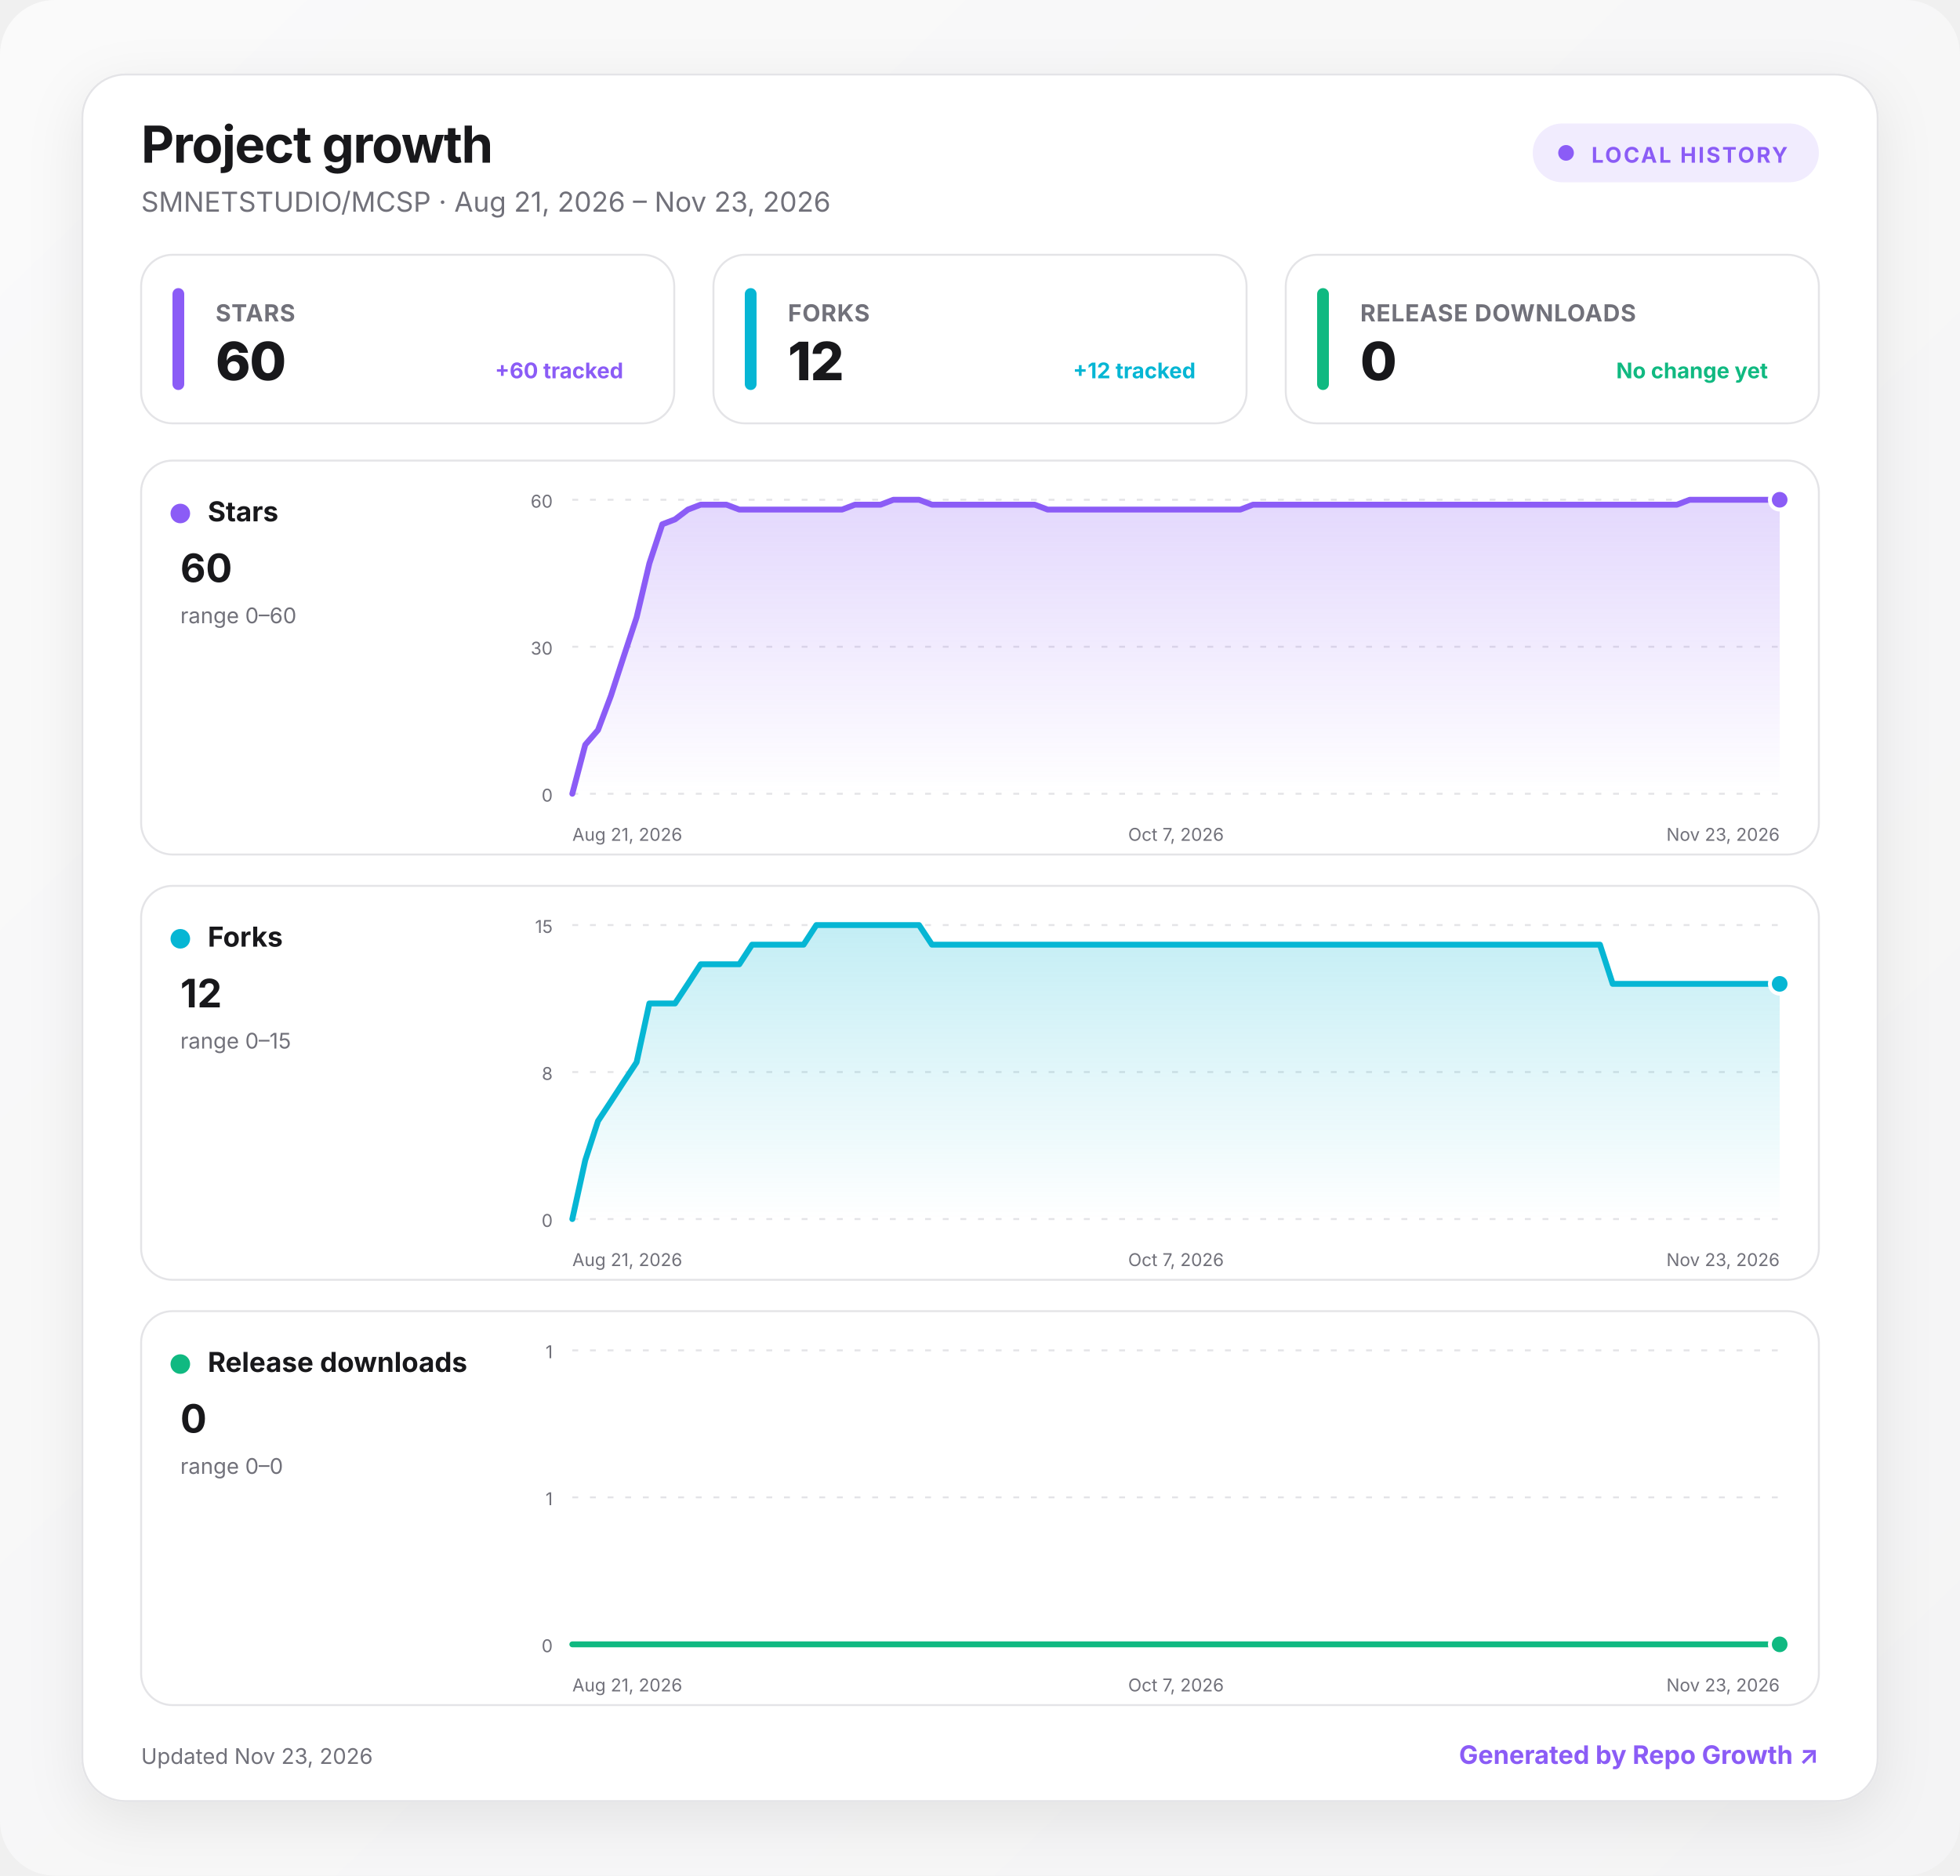
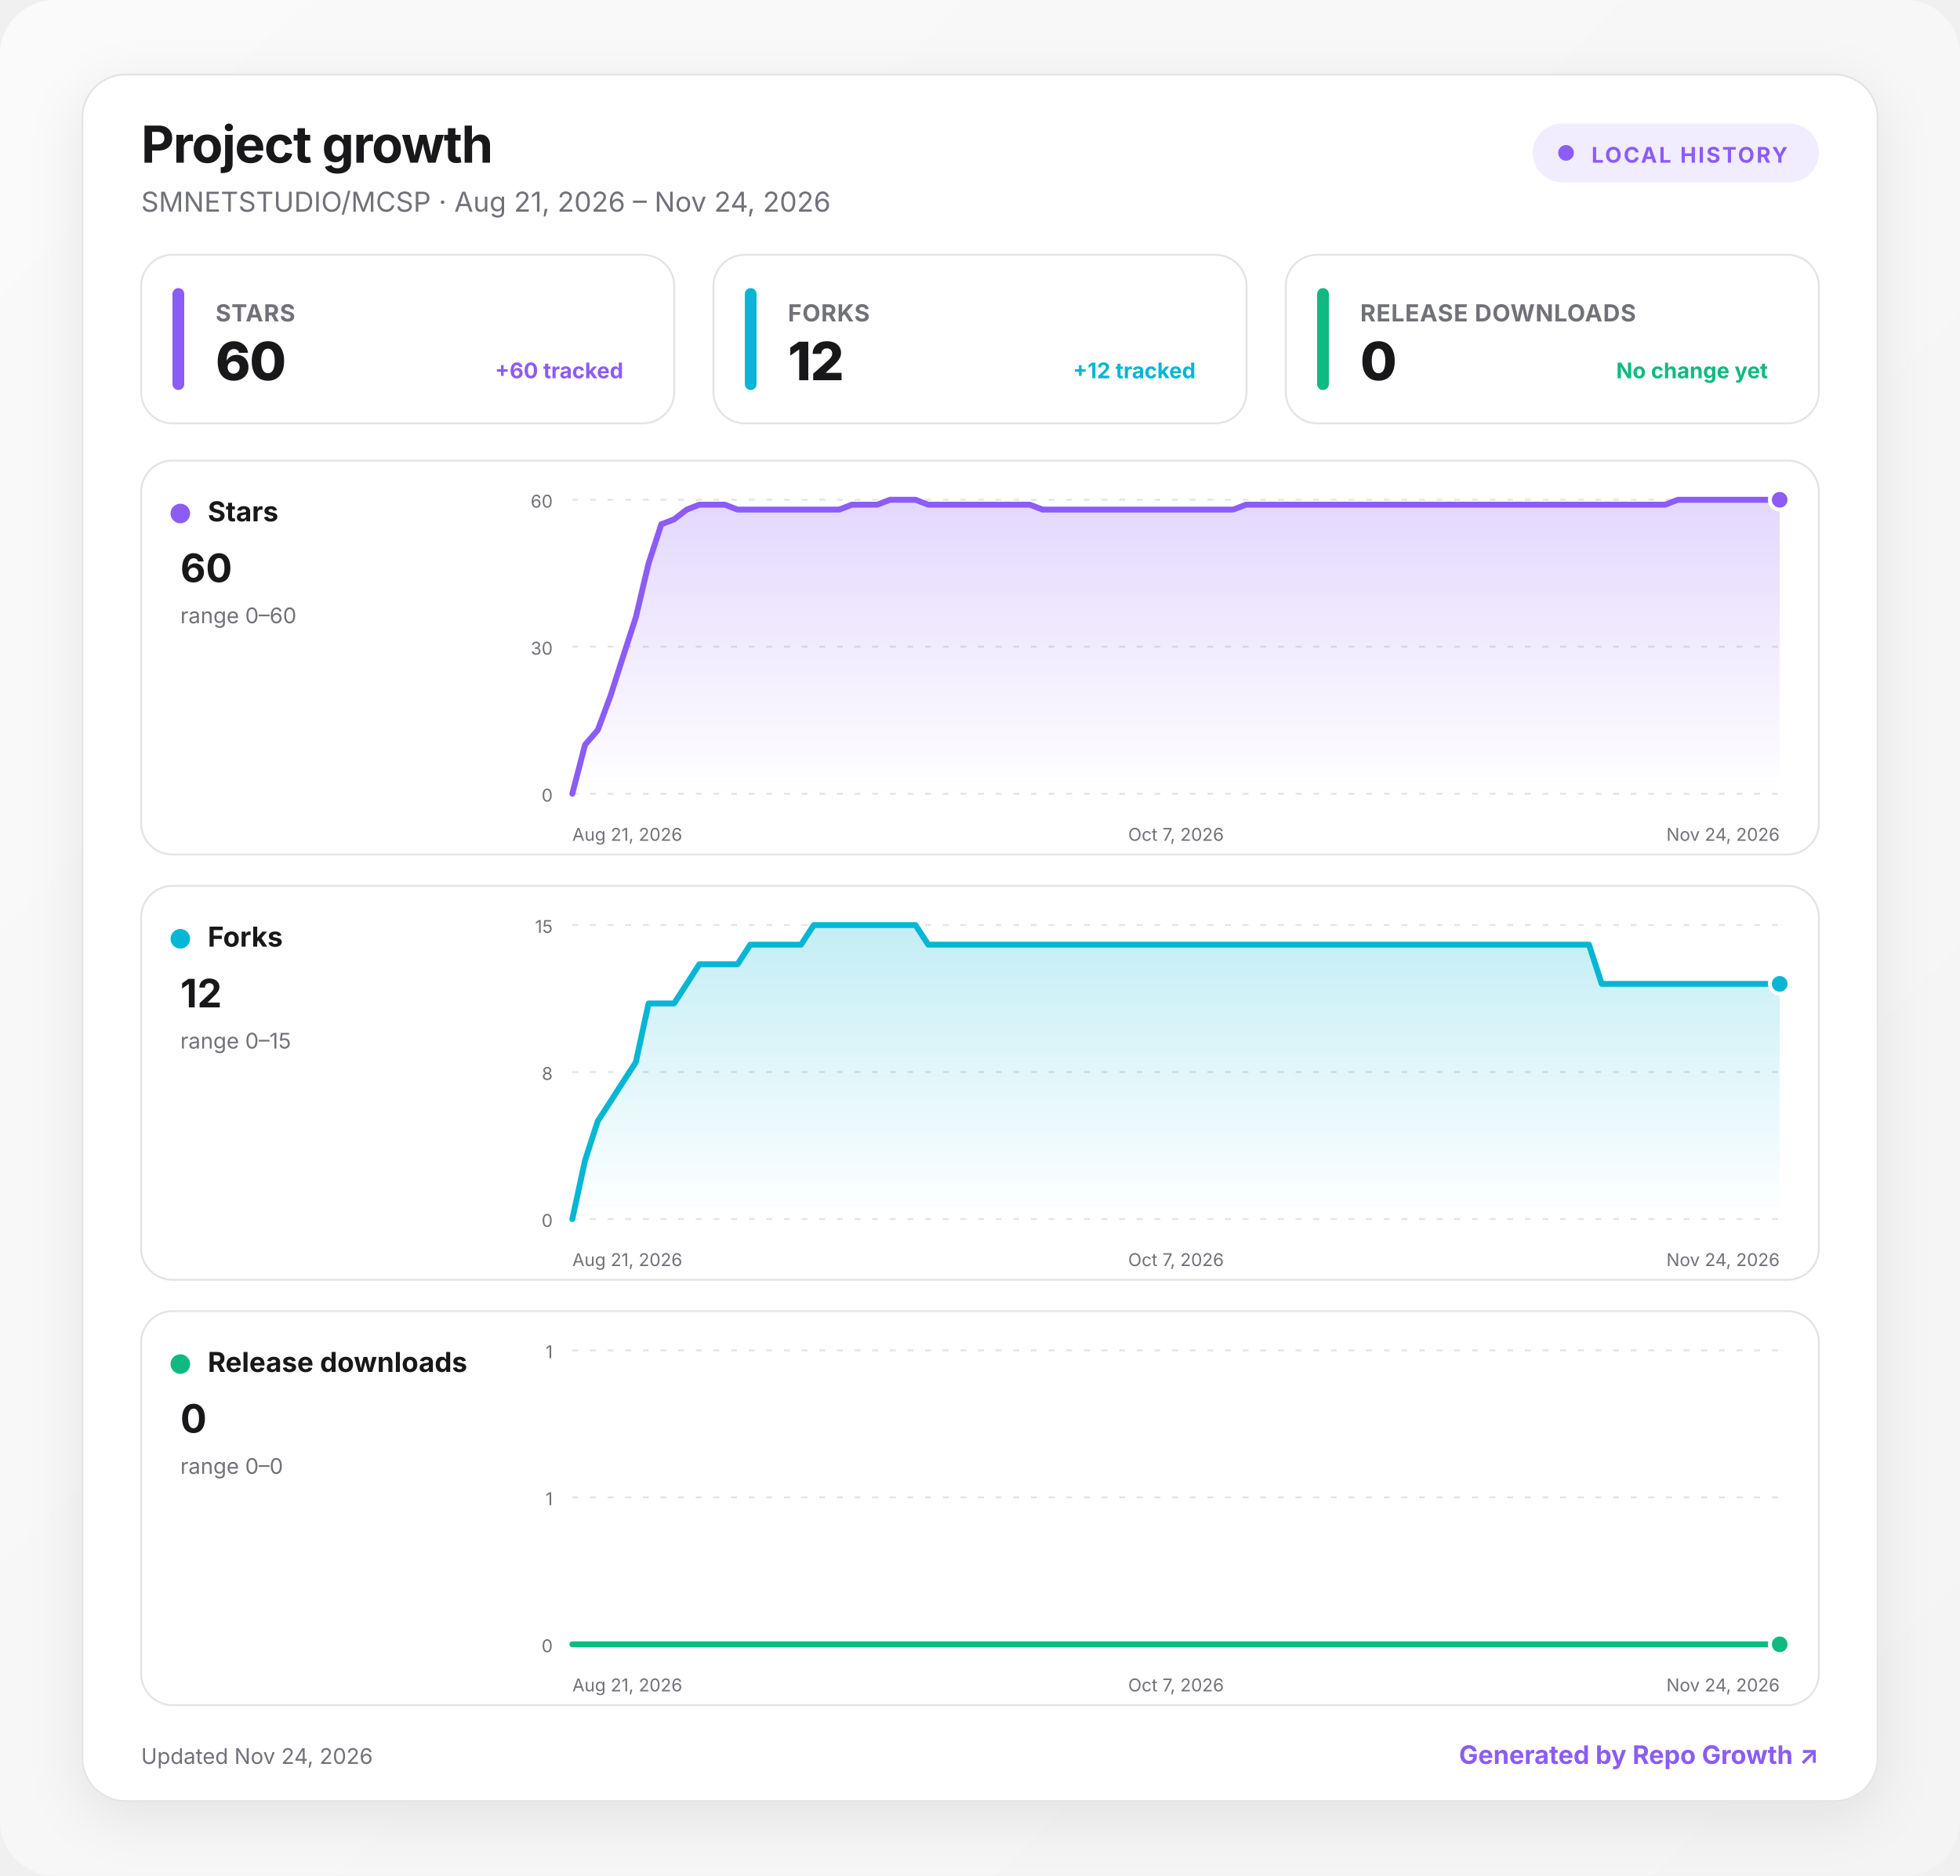
<svg xmlns="http://www.w3.org/2000/svg" width="1000" height="957" viewBox="0 0 1000 957" role="img" aria-labelledby="title desc">
  <defs>
    <linearGradient id="background" x1="0" y1="0" x2="1" y2="1">
      <stop offset="0" stop-color="#fafafa" />
      <stop offset="1" stop-color="#f4f4f5" />
    </linearGradient>
    <linearGradient id="fill-stars" x1="0" y1="0" x2="0" y2="1">
      <stop offset="0" stop-color="#8b5cf6" stop-opacity=".24" />
      <stop offset="1" stop-color="#8b5cf6" stop-opacity="0" />
    </linearGradient>
    <linearGradient id="fill-forks" x1="0" y1="0" x2="0" y2="1">
      <stop offset="0" stop-color="#06b6d4" stop-opacity=".24" />
      <stop offset="1" stop-color="#06b6d4" stop-opacity="0" />
    </linearGradient>
    <linearGradient id="fill-downloads" x1="0" y1="0" x2="0" y2="1">
      <stop offset="0" stop-color="#10b981" stop-opacity=".24" />
      <stop offset="1" stop-color="#10b981" stop-opacity="0" />
    </linearGradient>
    <filter id="shadow" x="-10%" y="-10%" width="120%" height="130%">
      <feDropShadow dx="0" dy="8" stdDeviation="14" flood-color="#18181b" flood-opacity=".08" />
    </filter>
    <style>
      :root { color-scheme: light dark; }
      .bg { fill: url(#background); }
      .surface { fill: #ffffff; stroke: #e4e4e7; }
      .panel { fill: #ffffff; stroke: #e4e4e7; }
      .primary { fill: #18181b; }
      .secondary { fill: #71717a; }
      .grid { stroke: #e4e4e7; }
      text { font-family: Inter, ui-sans-serif, system-ui, -apple-system, BlinkMacSystemFont, "Segoe UI", sans-serif; }
      @media (prefers-color-scheme: dark) {
        .bg { fill: #09090b; }
        .surface, .panel { fill: #111113; stroke: #27272a; }
        .primary { fill: #fafafa; }
        .secondary { fill: #a1a1aa; }
        .grid { stroke: #27272a; }
      }
    </style>
  </defs>
  <rect class="bg" width="1000" height="957" rx="28" />
  <g transform="translate(42 38)">
    <rect x="0" y="0" width="916" height="881" rx="22" class="surface" filter="url(#shadow)" />
    <text x="30" y="45" class="primary" font-size="26" font-weight="750" letter-spacing="-.5">Project growth</text>
-     <text x="30" y="70" class="secondary" font-size="14">SMNETSTUDIO/MCSP · Aug 21, 2026 – Nov 23, 2026</text>
+     <text x="30" y="70" class="secondary" font-size="14">SMNETSTUDIO/MCSP · Aug 21, 2026 – Nov 24, 2026</text>
    <g transform="translate(740 25)">
      <rect width="146" height="30" rx="15" fill="#8b5cf6" fill-opacity=".12" />
      <circle cx="17" cy="15" r="4" fill="#8b5cf6" />
      <text x="30" y="20" fill="#8b5cf6" font-size="11" font-weight="700" letter-spacing="1">LOCAL HISTORY</text>
    </g>
    <g transform="translate(30 92)">
      <rect width="272" height="86" rx="16" class="panel" />
      <rect x="16" y="17" width="6" height="52" rx="3" fill="#8b5cf6" />
      <text x="38" y="34" class="secondary" font-size="12" font-weight="650" letter-spacing=".3">STARS</text>
      <text x="38" y="64" class="primary" font-size="27" font-weight="760" letter-spacing="-.5">60</text>
      <text x="246" y="63" text-anchor="end" fill="#8b5cf6" font-size="11" font-weight="650">+60 tracked</text>
    </g>
    <g transform="translate(322 92)">
      <rect width="272" height="86" rx="16" class="panel" />
      <rect x="16" y="17" width="6" height="52" rx="3" fill="#06b6d4" />
      <text x="38" y="34" class="secondary" font-size="12" font-weight="650" letter-spacing=".3">FORKS</text>
      <text x="38" y="64" class="primary" font-size="27" font-weight="760" letter-spacing="-.5">12</text>
      <text x="246" y="63" text-anchor="end" fill="#06b6d4" font-size="11" font-weight="650">+12 tracked</text>
    </g>
    <g transform="translate(614 92)">
      <rect width="272" height="86" rx="16" class="panel" />
      <rect x="16" y="17" width="6" height="52" rx="3" fill="#10b981" />
      <text x="38" y="34" class="secondary" font-size="12" font-weight="650" letter-spacing=".3">RELEASE DOWNLOADS</text>
      <text x="38" y="64" class="primary" font-size="27" font-weight="760" letter-spacing="-.5">0</text>
      <text x="246" y="63" text-anchor="end" fill="#10b981" font-size="11" font-weight="650">No change yet</text>
    </g>
    <g transform="translate(30 197)">
      <rect width="856" height="201" rx="16" class="panel" />
      <circle cx="20" cy="27" r="5" fill="#8b5cf6" />
      <text x="34" y="31" class="primary" font-size="14" font-weight="700">Stars</text>
      <text x="20" y="62" class="primary" font-size="20" font-weight="750">60</text>
      <text x="20" y="83" class="secondary" font-size="11">range 0–60</text>
      <line x1="220" x2="836" y1="20" y2="20" class="grid" stroke-width="1" stroke-dasharray="3 6" />
      <text x="210" y="24" text-anchor="end" class="secondary" font-size="9">60</text>
      <line x1="220" x2="836" y1="95" y2="95" class="grid" stroke-width="1" stroke-dasharray="3 6" />
      <text x="210" y="99" text-anchor="end" class="secondary" font-size="9">30</text>
      <line x1="220" x2="836" y1="170" y2="170" class="grid" stroke-width="1" stroke-dasharray="3 6" />
      <text x="210" y="174" text-anchor="end" class="secondary" font-size="9">0</text>
-       <path d="M220 170 L226.6 145 L233.1 137.5 L239.7 120 L246.2 100 L252.8 80 L259.3 52.5 L265.9 32.5 L272.4 30 L279 25 L285.5 22.5 L292.1 22.5 L298.6 22.5 L305.2 25 L311.7 25 L318.3 25 L324.9 25 L331.4 25 L338 25 L344.5 25 L351.1 25 L357.6 25 L364.2 22.5 L370.7 22.5 L377.3 22.5 L383.8 20 L390.4 20 L396.9 20 L403.5 22.5 L410 22.5 L416.6 22.5 L423.1 22.5 L429.7 22.5 L436.3 22.5 L442.8 22.5 L449.4 22.5 L455.9 22.5 L462.5 25 L469 25 L475.6 25 L482.1 25 L488.7 25 L495.2 25 L501.8 25 L508.3 25 L514.9 25 L521.4 25 L528 25 L534.6 25 L541.1 25 L547.7 25 L554.2 25 L560.8 25 L567.3 22.5 L573.9 22.5 L580.4 22.5 L587 22.5 L593.5 22.5 L600.1 22.5 L606.6 22.5 L613.2 22.5 L619.7 22.5 L626.3 22.5 L632.9 22.5 L639.4 22.5 L646 22.5 L652.5 22.5 L659.1 22.5 L665.6 22.5 L672.2 22.5 L678.7 22.5 L685.3 22.5 L691.8 22.5 L698.4 22.5 L704.9 22.5 L711.5 22.5 L718 22.5 L724.6 22.5 L731.1 22.5 L737.7 22.5 L744.3 22.5 L750.8 22.5 L757.4 22.5 L763.9 22.5 L770.5 22.5 L777 22.5 L783.6 22.5 L790.1 20 L796.7 20 L803.2 20 L809.8 20 L816.3 20 L822.9 20 L829.4 20 L836 20 L836 170 L220 170 Z" fill="url(#fill-stars)" />
-       <path d="M220 170 L226.6 145 L233.1 137.5 L239.7 120 L246.2 100 L252.8 80 L259.3 52.5 L265.9 32.5 L272.4 30 L279 25 L285.5 22.5 L292.1 22.5 L298.6 22.5 L305.2 25 L311.7 25 L318.3 25 L324.9 25 L331.4 25 L338 25 L344.5 25 L351.1 25 L357.6 25 L364.2 22.5 L370.7 22.5 L377.3 22.5 L383.8 20 L390.4 20 L396.9 20 L403.5 22.5 L410 22.5 L416.6 22.5 L423.1 22.5 L429.7 22.5 L436.3 22.5 L442.8 22.5 L449.4 22.5 L455.9 22.5 L462.5 25 L469 25 L475.6 25 L482.1 25 L488.7 25 L495.2 25 L501.8 25 L508.3 25 L514.9 25 L521.4 25 L528 25 L534.6 25 L541.1 25 L547.7 25 L554.2 25 L560.8 25 L567.3 22.5 L573.9 22.5 L580.4 22.5 L587 22.5 L593.5 22.5 L600.1 22.5 L606.6 22.5 L613.2 22.5 L619.7 22.5 L626.3 22.5 L632.9 22.5 L639.4 22.5 L646 22.5 L652.5 22.5 L659.1 22.5 L665.6 22.5 L672.2 22.5 L678.7 22.5 L685.3 22.5 L691.8 22.5 L698.4 22.5 L704.9 22.5 L711.5 22.5 L718 22.5 L724.6 22.5 L731.1 22.5 L737.7 22.5 L744.3 22.5 L750.8 22.5 L757.4 22.5 L763.9 22.5 L770.5 22.5 L777 22.5 L783.6 22.5 L790.1 20 L796.7 20 L803.2 20 L809.8 20 L816.3 20 L822.9 20 L829.4 20 L836 20" fill="none" stroke="#8b5cf6" stroke-width="3" stroke-linecap="round" stroke-linejoin="round" />
+       <path d="M220 170 L226.5 145 L233 137.5 L239.5 120 L245.9 100 L252.4 80 L258.9 52.5 L265.4 32.5 L271.9 30 L278.4 25 L284.8 22.5 L291.3 22.5 L297.8 22.5 L304.3 25 L310.8 25 L317.3 25 L323.7 25 L330.2 25 L336.7 25 L343.2 25 L349.7 25 L356.2 25 L362.7 22.5 L369.1 22.5 L375.6 22.5 L382.1 20 L388.6 20 L395.1 20 L401.6 22.5 L408 22.5 L414.5 22.5 L421 22.5 L427.5 22.5 L434 22.5 L440.5 22.5 L446.9 22.5 L453.4 22.5 L459.9 25 L466.4 25 L472.9 25 L479.4 25 L485.9 25 L492.3 25 L498.8 25 L505.3 25 L511.8 25 L518.3 25 L524.8 25 L531.2 25 L537.7 25 L544.2 25 L550.7 25 L557.2 25 L563.7 22.5 L570.1 22.5 L576.6 22.5 L583.1 22.5 L589.6 22.5 L596.1 22.5 L602.6 22.5 L609.1 22.5 L615.5 22.5 L622 22.5 L628.5 22.5 L635 22.5 L641.5 22.5 L648 22.5 L654.4 22.5 L660.9 22.5 L667.4 22.5 L673.9 22.5 L680.4 22.5 L686.9 22.5 L693.3 22.5 L699.8 22.5 L706.3 22.5 L712.8 22.5 L719.3 22.5 L725.8 22.5 L732.3 22.5 L738.7 22.5 L745.2 22.5 L751.7 22.5 L758.2 22.5 L764.7 22.5 L771.2 22.5 L777.6 22.5 L784.1 20 L790.6 20 L797.1 20 L803.6 20 L810.1 20 L816.5 20 L823 20 L829.5 20 L836 20 L836 170 L220 170 Z" fill="url(#fill-stars)" />
+       <path d="M220 170 L226.5 145 L233 137.5 L239.5 120 L245.9 100 L252.4 80 L258.9 52.5 L265.4 32.5 L271.9 30 L278.4 25 L284.8 22.5 L291.3 22.5 L297.8 22.5 L304.3 25 L310.8 25 L317.3 25 L323.7 25 L330.2 25 L336.7 25 L343.2 25 L349.7 25 L356.2 25 L362.7 22.5 L369.1 22.5 L375.6 22.5 L382.1 20 L388.6 20 L395.1 20 L401.6 22.5 L408 22.5 L414.5 22.5 L421 22.5 L427.5 22.5 L434 22.5 L440.5 22.5 L446.9 22.5 L453.4 22.5 L459.9 25 L466.4 25 L472.9 25 L479.4 25 L485.9 25 L492.3 25 L498.8 25 L505.3 25 L511.8 25 L518.3 25 L524.8 25 L531.2 25 L537.7 25 L544.2 25 L550.7 25 L557.2 25 L563.7 22.5 L570.1 22.5 L576.6 22.5 L583.1 22.5 L589.6 22.5 L596.1 22.5 L602.6 22.5 L609.1 22.5 L615.5 22.5 L622 22.5 L628.5 22.5 L635 22.5 L641.5 22.5 L648 22.5 L654.4 22.5 L660.9 22.5 L667.4 22.5 L673.9 22.5 L680.4 22.5 L686.9 22.5 L693.3 22.5 L699.8 22.5 L706.3 22.5 L712.8 22.5 L719.3 22.5 L725.8 22.5 L732.3 22.5 L738.7 22.5 L745.2 22.5 L751.7 22.5 L758.2 22.5 L764.7 22.5 L771.2 22.5 L777.6 22.5 L784.1 20 L790.6 20 L797.1 20 L803.6 20 L810.1 20 L816.5 20 L823 20 L829.5 20 L836 20" fill="none" stroke="#8b5cf6" stroke-width="3" stroke-linecap="round" stroke-linejoin="round" />
      <circle cx="836" cy="20" r="5" fill="#8b5cf6" stroke="#fff" stroke-width="2" />
      <text x="220" y="194" text-anchor="start" class="secondary" font-size="9">Aug 21, 2026</text>
      <text x="528" y="194" text-anchor="middle" class="secondary" font-size="9">Oct 7, 2026</text>
-       <text x="836" y="194" text-anchor="end" class="secondary" font-size="9">Nov 23, 2026</text>
+       <text x="836" y="194" text-anchor="end" class="secondary" font-size="9">Nov 24, 2026</text>
    </g>
    <g transform="translate(30 414)">
      <rect width="856" height="201" rx="16" class="panel" />
      <circle cx="20" cy="27" r="5" fill="#06b6d4" />
      <text x="34" y="31" class="primary" font-size="14" font-weight="700">Forks</text>
      <text x="20" y="62" class="primary" font-size="20" font-weight="750">12</text>
      <text x="20" y="83" class="secondary" font-size="11">range 0–15</text>
      <line x1="220" x2="836" y1="20" y2="20" class="grid" stroke-width="1" stroke-dasharray="3 6" />
      <text x="210" y="24" text-anchor="end" class="secondary" font-size="9">15</text>
      <line x1="220" x2="836" y1="95" y2="95" class="grid" stroke-width="1" stroke-dasharray="3 6" />
      <text x="210" y="99" text-anchor="end" class="secondary" font-size="9">8</text>
      <line x1="220" x2="836" y1="170" y2="170" class="grid" stroke-width="1" stroke-dasharray="3 6" />
      <text x="210" y="174" text-anchor="end" class="secondary" font-size="9">0</text>
-       <path d="M220 170 L226.6 140 L233.1 120 L239.7 110 L246.2 100 L252.8 90 L259.3 60 L265.9 60 L272.4 60 L279 50 L285.5 40 L292.1 40 L298.6 40 L305.2 40 L311.7 30 L318.3 30 L324.9 30 L331.4 30 L338 30 L344.5 20 L351.1 20 L357.6 20 L364.2 20 L370.7 20 L377.3 20 L383.8 20 L390.4 20 L396.9 20 L403.5 30 L410 30 L416.6 30 L423.1 30 L429.7 30 L436.3 30 L442.8 30 L449.4 30 L455.9 30 L462.5 30 L469 30 L475.6 30 L482.1 30 L488.7 30 L495.2 30 L501.8 30 L508.3 30 L514.9 30 L521.4 30 L528 30 L534.6 30 L541.1 30 L547.7 30 L554.2 30 L560.8 30 L567.3 30 L573.9 30 L580.4 30 L587 30 L593.5 30 L600.1 30 L606.6 30 L613.2 30 L619.7 30 L626.3 30 L632.9 30 L639.4 30 L646 30 L652.5 30 L659.1 30 L665.6 30 L672.2 30 L678.7 30 L685.3 30 L691.8 30 L698.4 30 L704.9 30 L711.5 30 L718 30 L724.6 30 L731.1 30 L737.7 30 L744.3 30 L750.8 50 L757.4 50 L763.9 50 L770.5 50 L777 50 L783.6 50 L790.1 50 L796.7 50 L803.2 50 L809.8 50 L816.3 50 L822.9 50 L829.4 50 L836 50 L836 170 L220 170 Z" fill="url(#fill-forks)" />
-       <path d="M220 170 L226.6 140 L233.1 120 L239.7 110 L246.2 100 L252.8 90 L259.3 60 L265.9 60 L272.4 60 L279 50 L285.5 40 L292.1 40 L298.6 40 L305.2 40 L311.7 30 L318.3 30 L324.9 30 L331.4 30 L338 30 L344.5 20 L351.1 20 L357.6 20 L364.2 20 L370.7 20 L377.3 20 L383.8 20 L390.4 20 L396.9 20 L403.5 30 L410 30 L416.6 30 L423.1 30 L429.7 30 L436.3 30 L442.8 30 L449.4 30 L455.9 30 L462.5 30 L469 30 L475.6 30 L482.1 30 L488.7 30 L495.2 30 L501.8 30 L508.3 30 L514.9 30 L521.4 30 L528 30 L534.6 30 L541.1 30 L547.7 30 L554.2 30 L560.8 30 L567.3 30 L573.9 30 L580.4 30 L587 30 L593.5 30 L600.1 30 L606.6 30 L613.2 30 L619.7 30 L626.3 30 L632.9 30 L639.4 30 L646 30 L652.5 30 L659.1 30 L665.6 30 L672.2 30 L678.7 30 L685.3 30 L691.8 30 L698.4 30 L704.9 30 L711.5 30 L718 30 L724.6 30 L731.1 30 L737.7 30 L744.3 30 L750.8 50 L757.4 50 L763.9 50 L770.5 50 L777 50 L783.6 50 L790.1 50 L796.7 50 L803.2 50 L809.8 50 L816.3 50 L822.9 50 L829.4 50 L836 50" fill="none" stroke="#06b6d4" stroke-width="3" stroke-linecap="round" stroke-linejoin="round" />
+       <path d="M220 170 L226.5 140 L233 120 L239.5 110 L245.9 100 L252.4 90 L258.9 60 L265.4 60 L271.9 60 L278.4 50 L284.8 40 L291.3 40 L297.8 40 L304.3 40 L310.8 30 L317.3 30 L323.7 30 L330.2 30 L336.7 30 L343.2 20 L349.7 20 L356.2 20 L362.7 20 L369.1 20 L375.6 20 L382.1 20 L388.6 20 L395.1 20 L401.6 30 L408 30 L414.5 30 L421 30 L427.5 30 L434 30 L440.5 30 L446.9 30 L453.4 30 L459.9 30 L466.4 30 L472.9 30 L479.4 30 L485.9 30 L492.3 30 L498.8 30 L505.3 30 L511.8 30 L518.3 30 L524.8 30 L531.2 30 L537.7 30 L544.2 30 L550.7 30 L557.2 30 L563.7 30 L570.1 30 L576.6 30 L583.1 30 L589.6 30 L596.1 30 L602.6 30 L609.1 30 L615.5 30 L622 30 L628.5 30 L635 30 L641.5 30 L648 30 L654.4 30 L660.9 30 L667.4 30 L673.9 30 L680.4 30 L686.9 30 L693.3 30 L699.8 30 L706.3 30 L712.8 30 L719.3 30 L725.8 30 L732.3 30 L738.7 30 L745.2 50 L751.7 50 L758.2 50 L764.7 50 L771.2 50 L777.6 50 L784.1 50 L790.6 50 L797.1 50 L803.6 50 L810.1 50 L816.5 50 L823 50 L829.5 50 L836 50 L836 170 L220 170 Z" fill="url(#fill-forks)" />
+       <path d="M220 170 L226.5 140 L233 120 L239.5 110 L245.9 100 L252.4 90 L258.9 60 L265.4 60 L271.9 60 L278.4 50 L284.8 40 L291.3 40 L297.8 40 L304.3 40 L310.8 30 L317.3 30 L323.7 30 L330.2 30 L336.7 30 L343.2 20 L349.7 20 L356.2 20 L362.7 20 L369.1 20 L375.6 20 L382.1 20 L388.6 20 L395.1 20 L401.6 30 L408 30 L414.5 30 L421 30 L427.5 30 L434 30 L440.5 30 L446.9 30 L453.4 30 L459.9 30 L466.4 30 L472.9 30 L479.4 30 L485.9 30 L492.3 30 L498.8 30 L505.3 30 L511.8 30 L518.3 30 L524.8 30 L531.2 30 L537.7 30 L544.2 30 L550.7 30 L557.2 30 L563.7 30 L570.1 30 L576.6 30 L583.1 30 L589.6 30 L596.1 30 L602.6 30 L609.1 30 L615.5 30 L622 30 L628.5 30 L635 30 L641.5 30 L648 30 L654.4 30 L660.9 30 L667.4 30 L673.9 30 L680.4 30 L686.9 30 L693.3 30 L699.8 30 L706.3 30 L712.8 30 L719.3 30 L725.8 30 L732.3 30 L738.7 30 L745.2 50 L751.7 50 L758.2 50 L764.7 50 L771.2 50 L777.6 50 L784.1 50 L790.6 50 L797.1 50 L803.6 50 L810.1 50 L816.5 50 L823 50 L829.5 50 L836 50" fill="none" stroke="#06b6d4" stroke-width="3" stroke-linecap="round" stroke-linejoin="round" />
      <circle cx="836" cy="50" r="5" fill="#06b6d4" stroke="#fff" stroke-width="2" />
      <text x="220" y="194" text-anchor="start" class="secondary" font-size="9">Aug 21, 2026</text>
      <text x="528" y="194" text-anchor="middle" class="secondary" font-size="9">Oct 7, 2026</text>
-       <text x="836" y="194" text-anchor="end" class="secondary" font-size="9">Nov 23, 2026</text>
+       <text x="836" y="194" text-anchor="end" class="secondary" font-size="9">Nov 24, 2026</text>
    </g>
    <g transform="translate(30 631)">
      <rect width="856" height="201" rx="16" class="panel" />
      <circle cx="20" cy="27" r="5" fill="#10b981" />
      <text x="34" y="31" class="primary" font-size="14" font-weight="700">Release downloads</text>
      <text x="20" y="62" class="primary" font-size="20" font-weight="750">0</text>
      <text x="20" y="83" class="secondary" font-size="11">range 0–0</text>
      <line x1="220" x2="836" y1="20" y2="20" class="grid" stroke-width="1" stroke-dasharray="3 6" />
      <text x="210" y="24" text-anchor="end" class="secondary" font-size="9">1</text>
      <line x1="220" x2="836" y1="95" y2="95" class="grid" stroke-width="1" stroke-dasharray="3 6" />
      <text x="210" y="99" text-anchor="end" class="secondary" font-size="9">1</text>
      <line x1="220" x2="836" y1="170" y2="170" class="grid" stroke-width="1" stroke-dasharray="3 6" />
      <text x="210" y="174" text-anchor="end" class="secondary" font-size="9">0</text>
-       <path d="M220 170 L226.6 170 L233.1 170 L239.7 170 L246.2 170 L252.8 170 L259.3 170 L265.9 170 L272.4 170 L279 170 L285.5 170 L292.1 170 L298.6 170 L305.2 170 L311.7 170 L318.3 170 L324.9 170 L331.4 170 L338 170 L344.5 170 L351.1 170 L357.6 170 L364.2 170 L370.7 170 L377.3 170 L383.8 170 L390.4 170 L396.9 170 L403.5 170 L410 170 L416.6 170 L423.1 170 L429.7 170 L436.3 170 L442.8 170 L449.4 170 L455.9 170 L462.5 170 L469 170 L475.6 170 L482.1 170 L488.7 170 L495.2 170 L501.8 170 L508.3 170 L514.9 170 L521.4 170 L528 170 L534.6 170 L541.1 170 L547.7 170 L554.2 170 L560.8 170 L567.3 170 L573.9 170 L580.4 170 L587 170 L593.5 170 L600.1 170 L606.6 170 L613.2 170 L619.7 170 L626.3 170 L632.9 170 L639.4 170 L646 170 L652.5 170 L659.1 170 L665.6 170 L672.2 170 L678.7 170 L685.3 170 L691.8 170 L698.4 170 L704.9 170 L711.5 170 L718 170 L724.6 170 L731.1 170 L737.7 170 L744.3 170 L750.8 170 L757.4 170 L763.9 170 L770.5 170 L777 170 L783.6 170 L790.1 170 L796.7 170 L803.2 170 L809.8 170 L816.3 170 L822.9 170 L829.4 170 L836 170 L836 170 L220 170 Z" fill="url(#fill-downloads)" />
-       <path d="M220 170 L226.6 170 L233.1 170 L239.7 170 L246.2 170 L252.8 170 L259.3 170 L265.9 170 L272.4 170 L279 170 L285.5 170 L292.1 170 L298.6 170 L305.2 170 L311.7 170 L318.3 170 L324.9 170 L331.4 170 L338 170 L344.5 170 L351.1 170 L357.6 170 L364.2 170 L370.7 170 L377.3 170 L383.8 170 L390.4 170 L396.9 170 L403.5 170 L410 170 L416.6 170 L423.1 170 L429.7 170 L436.3 170 L442.8 170 L449.4 170 L455.9 170 L462.5 170 L469 170 L475.6 170 L482.1 170 L488.7 170 L495.2 170 L501.8 170 L508.3 170 L514.9 170 L521.4 170 L528 170 L534.6 170 L541.1 170 L547.7 170 L554.2 170 L560.8 170 L567.3 170 L573.9 170 L580.4 170 L587 170 L593.5 170 L600.1 170 L606.6 170 L613.2 170 L619.7 170 L626.3 170 L632.9 170 L639.4 170 L646 170 L652.5 170 L659.1 170 L665.6 170 L672.2 170 L678.7 170 L685.3 170 L691.8 170 L698.4 170 L704.9 170 L711.5 170 L718 170 L724.6 170 L731.1 170 L737.7 170 L744.3 170 L750.8 170 L757.4 170 L763.9 170 L770.5 170 L777 170 L783.6 170 L790.1 170 L796.7 170 L803.2 170 L809.8 170 L816.3 170 L822.9 170 L829.4 170 L836 170" fill="none" stroke="#10b981" stroke-width="3" stroke-linecap="round" stroke-linejoin="round" />
+       <path d="M220 170 L226.5 170 L233 170 L239.5 170 L245.9 170 L252.4 170 L258.9 170 L265.4 170 L271.9 170 L278.4 170 L284.8 170 L291.3 170 L297.8 170 L304.3 170 L310.8 170 L317.3 170 L323.7 170 L330.2 170 L336.7 170 L343.2 170 L349.7 170 L356.2 170 L362.7 170 L369.1 170 L375.6 170 L382.1 170 L388.6 170 L395.1 170 L401.6 170 L408 170 L414.5 170 L421 170 L427.5 170 L434 170 L440.5 170 L446.9 170 L453.4 170 L459.9 170 L466.4 170 L472.9 170 L479.4 170 L485.9 170 L492.3 170 L498.8 170 L505.3 170 L511.8 170 L518.3 170 L524.8 170 L531.2 170 L537.7 170 L544.2 170 L550.7 170 L557.2 170 L563.7 170 L570.1 170 L576.6 170 L583.1 170 L589.6 170 L596.1 170 L602.6 170 L609.1 170 L615.5 170 L622 170 L628.5 170 L635 170 L641.5 170 L648 170 L654.4 170 L660.9 170 L667.4 170 L673.9 170 L680.4 170 L686.9 170 L693.3 170 L699.8 170 L706.3 170 L712.8 170 L719.3 170 L725.8 170 L732.3 170 L738.7 170 L745.2 170 L751.7 170 L758.2 170 L764.7 170 L771.2 170 L777.6 170 L784.1 170 L790.6 170 L797.1 170 L803.6 170 L810.1 170 L816.5 170 L823 170 L829.5 170 L836 170 L836 170 L220 170 Z" fill="url(#fill-downloads)" />
+       <path d="M220 170 L226.5 170 L233 170 L239.5 170 L245.9 170 L252.4 170 L258.9 170 L265.4 170 L271.9 170 L278.4 170 L284.8 170 L291.3 170 L297.8 170 L304.3 170 L310.8 170 L317.3 170 L323.7 170 L330.2 170 L336.7 170 L343.2 170 L349.7 170 L356.2 170 L362.7 170 L369.1 170 L375.6 170 L382.1 170 L388.6 170 L395.1 170 L401.6 170 L408 170 L414.5 170 L421 170 L427.5 170 L434 170 L440.5 170 L446.9 170 L453.4 170 L459.9 170 L466.4 170 L472.9 170 L479.4 170 L485.9 170 L492.3 170 L498.8 170 L505.3 170 L511.8 170 L518.3 170 L524.8 170 L531.2 170 L537.7 170 L544.2 170 L550.7 170 L557.2 170 L563.7 170 L570.1 170 L576.6 170 L583.1 170 L589.6 170 L596.1 170 L602.6 170 L609.1 170 L615.5 170 L622 170 L628.5 170 L635 170 L641.5 170 L648 170 L654.4 170 L660.9 170 L667.4 170 L673.9 170 L680.4 170 L686.9 170 L693.3 170 L699.8 170 L706.3 170 L712.8 170 L719.3 170 L725.8 170 L732.3 170 L738.7 170 L745.2 170 L751.7 170 L758.2 170 L764.7 170 L771.2 170 L777.6 170 L784.1 170 L790.6 170 L797.1 170 L803.6 170 L810.1 170 L816.5 170 L823 170 L829.5 170 L836 170" fill="none" stroke="#10b981" stroke-width="3" stroke-linecap="round" stroke-linejoin="round" />
      <circle cx="836" cy="170" r="5" fill="#10b981" stroke="#fff" stroke-width="2" />
      <text x="220" y="194" text-anchor="start" class="secondary" font-size="9">Aug 21, 2026</text>
      <text x="528" y="194" text-anchor="middle" class="secondary" font-size="9">Oct 7, 2026</text>
-       <text x="836" y="194" text-anchor="end" class="secondary" font-size="9">Nov 23, 2026</text>
+       <text x="836" y="194" text-anchor="end" class="secondary" font-size="9">Nov 24, 2026</text>
    </g>
-     <text x="30" y="862" class="secondary" font-size="11">Updated Nov 23, 2026</text>
+     <text x="30" y="862" class="secondary" font-size="11">Updated Nov 24, 2026</text>
    <a href="https://github.com/MacRimi/repo-growth" target="_blank" aria-label="Open the Repo Growth project">
      <text x="886" y="862" fill="#8b5cf6" text-anchor="end" font-size="13" font-weight="700">Generated by Repo Growth ↗</text>
    </a>
  </g>
</svg>
